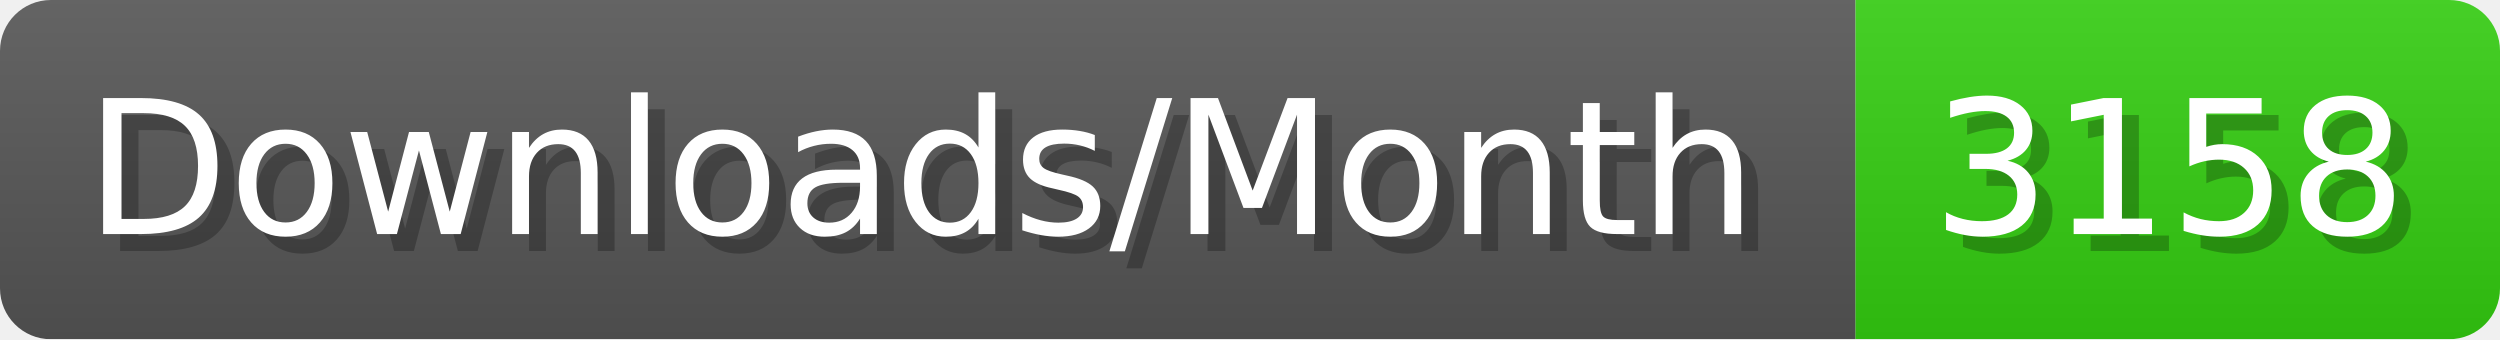
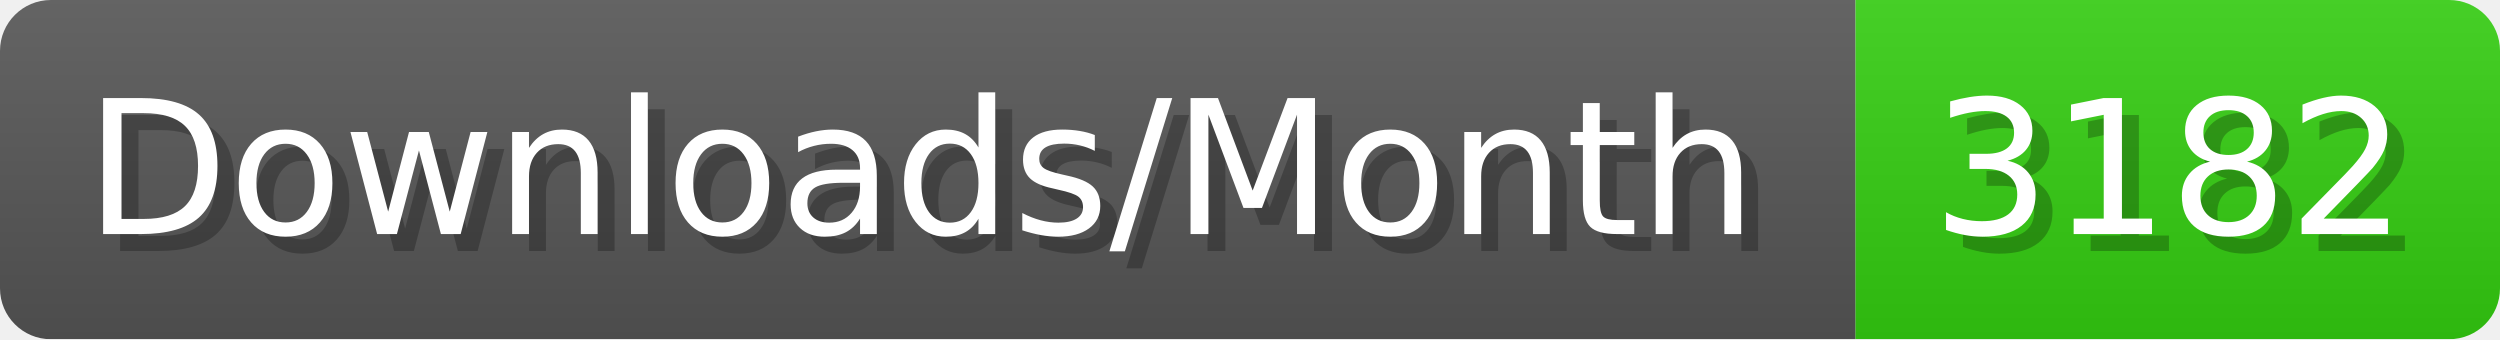
- <svg xmlns="http://www.w3.org/2000/svg" width="147.4" height="20" viewBox="0 0 1474 200" role="img" aria-label="Downloads/Month: 3158">
+ <svg xmlns="http://www.w3.org/2000/svg" width="147.4" height="20" viewBox="0 0 1474 200" role="img" aria-label="Downloads/Month: 3182">
  <linearGradient id="YlXUI" x2="0" y2="100%">
    <stop offset="0" stop-opacity=".1" stop-color="#EEE" />
    <stop offset="1" stop-opacity=".1" />
  </linearGradient>
  <mask id="JHhop">
    <rect width="1474" height="200" rx="30" fill="#FFF" />
  </mask>
  <g mask="url(#JHhop)">
    <rect width="1094" height="200" fill="#555" />
    <rect width="380" height="200" fill="#3C1" x="1094" />
    <rect width="1474" height="200" fill="url(#YlXUI)" />
  </g>
  <g aria-hidden="true" fill="#fff" text-anchor="start" font-family="Verdana,DejaVu Sans,sans-serif" font-size="110">
    <text x="60" y="148" textLength="994" fill="#000" opacity="0.25">Downloads/Month</text>
    <text x="50" y="138" textLength="994">Downloads/Month</text>
-     <text x="1149" y="148" textLength="280" fill="#000" opacity="0.25">3158</text>
-     <text x="1139" y="138" textLength="280">3158</text>
+     <text x="1149" y="148" textLength="280" fill="#000" opacity="0.25">3182</text>
+     <text x="1139" y="138" textLength="280">3182</text>
  </g>
</svg>
